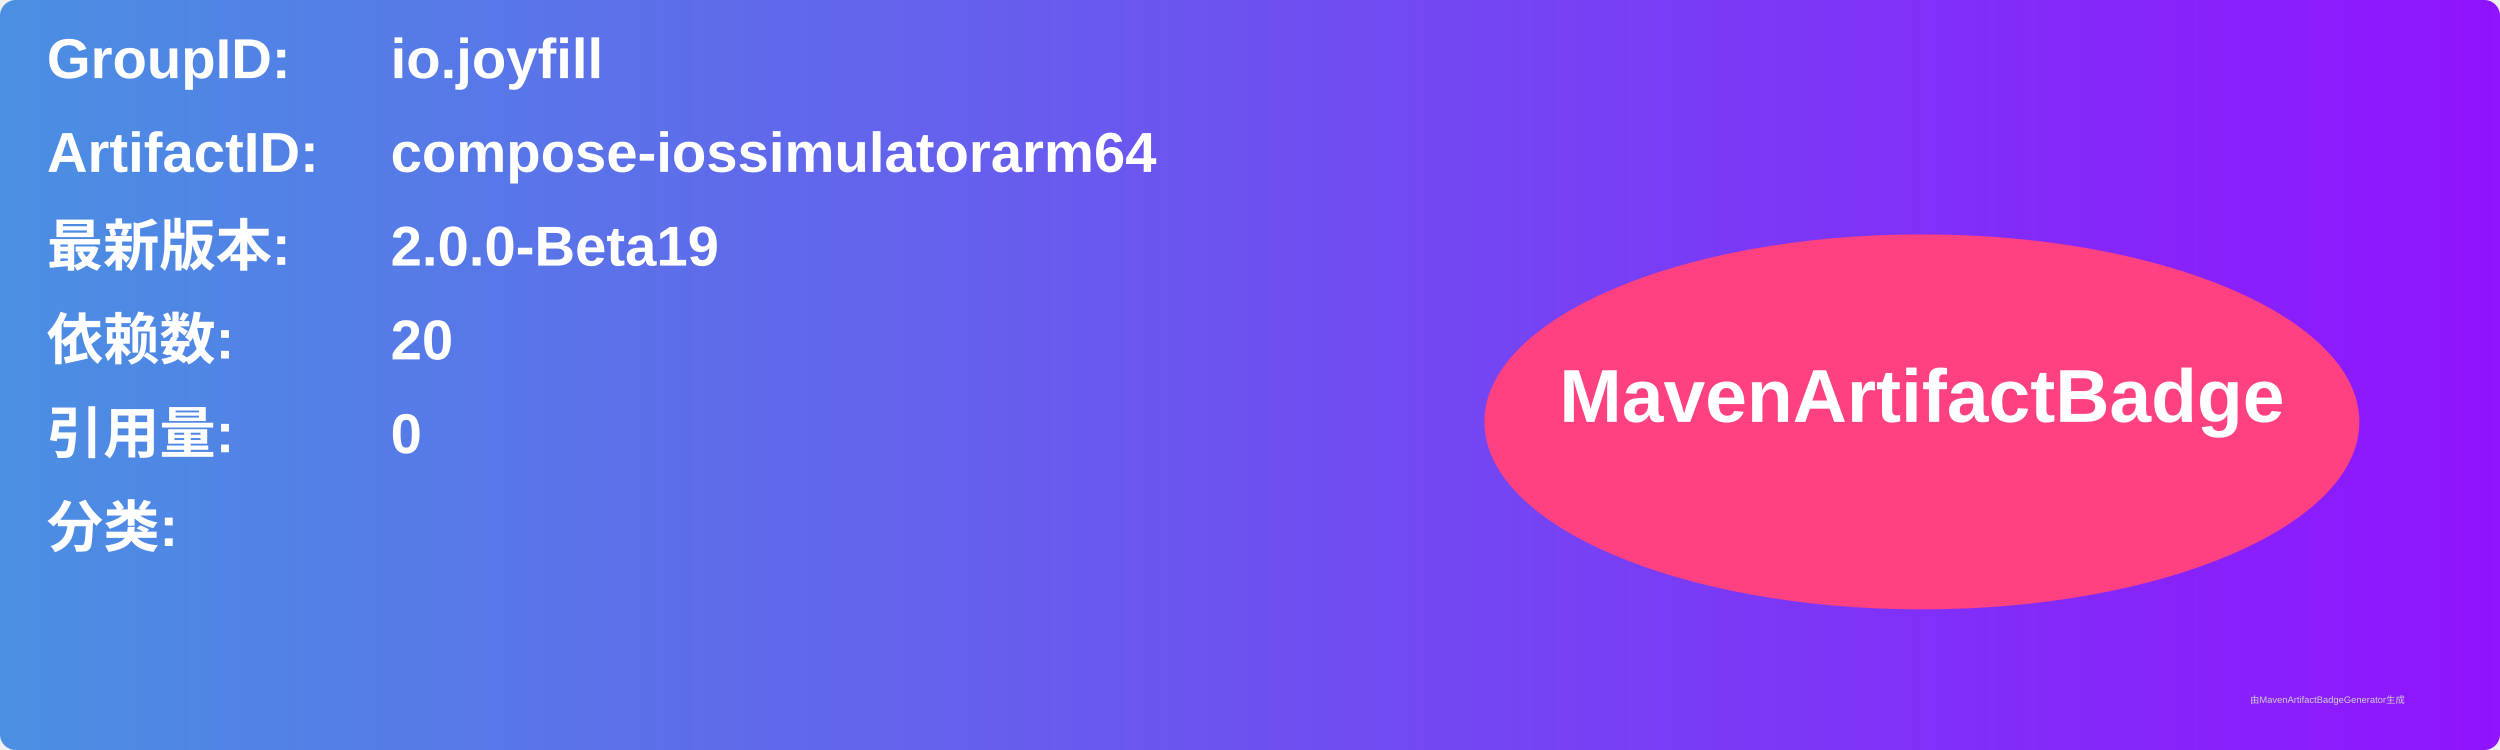
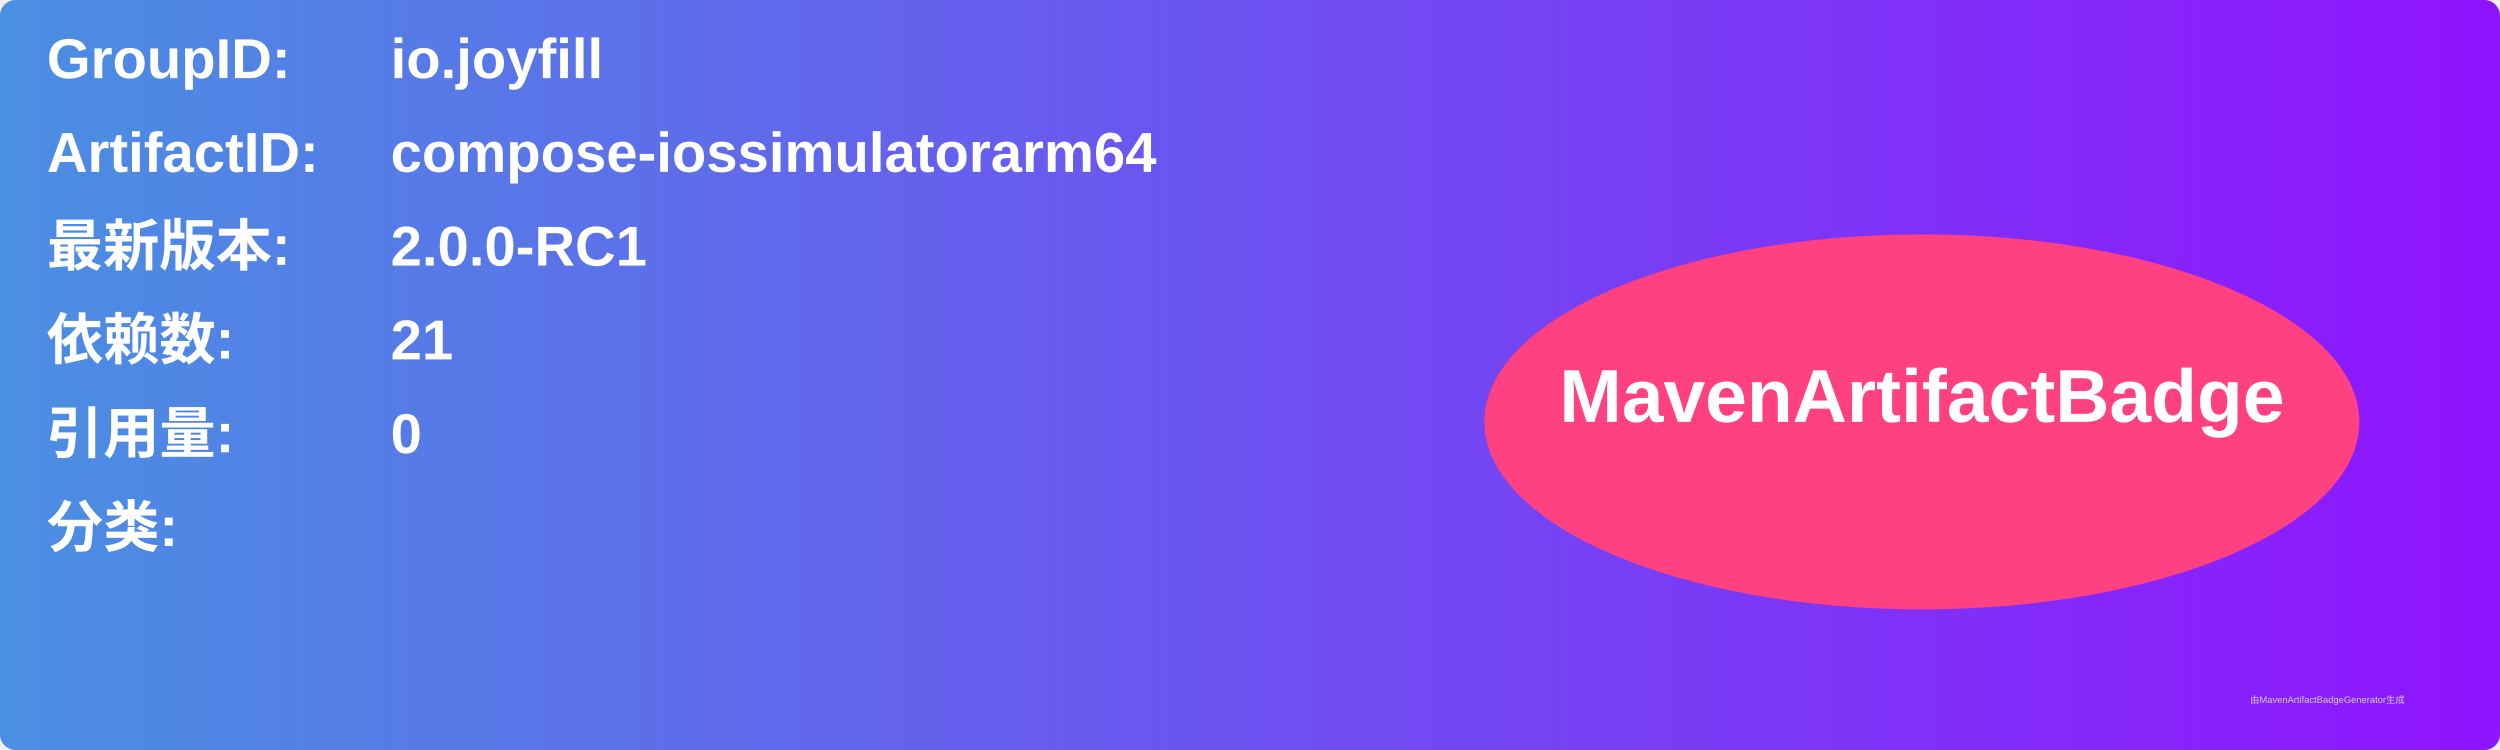
<svg xmlns="http://www.w3.org/2000/svg" width="800" height="240" viewBox="0 0 800 240">
  <linearGradient id="grad" x1="0%" y1="0%" x2="100%" y2="0%">
    <stop offset="0%" stop-color="#4a90e2" />
    <stop offset="100%" stop-color="#9013fe" />
  </linearGradient>
  <rect width="100%" height="100%" rx="5" ry="5" fill="url(#grad)" />
  <g transform="translate(15, 15)">
    <text x="0" y="10" font-family="Arial" font-size="18" fill="white" font-weight="bold" width="260">GroupID:</text>
    <text x="110" y="10" font-family="Arial" font-size="18" fill="white" font-weight="bold" width="460">io.joyfill</text>
    <text x="0" y="40" font-family="Arial" font-size="18" fill="white" font-weight="bold" width="260">ArtifactID:</text>
    <text x="110" y="40" font-family="Arial" font-size="18" fill="white" font-weight="bold" width="460">compose-iossimulatorarm64</text>
    <text x="0" y="70" font-family="Arial" font-size="18" fill="white" font-weight="bold">最新版本:</text>
    <text x="110" y="70" font-family="Arial" font-size="18" fill="white" font-weight="bold">
-       <tspan font-weight="bold">2.0.0-Beta19</tspan>
+       <tspan font-weight="bold">2.0.0-RC1</tspan>
    </text>
    <text x="0" y="100" font-family="Arial" font-size="18" fill="white" font-weight="bold">依赖数: </text>
    <text x="110" y="100" font-family="Arial" font-size="18" fill="white">
-       <tspan font-weight="bold">20</tspan>
+       <tspan font-weight="bold">21</tspan>
    </text>
    <text x="0" y="130" font-family="Arial" font-size="18" fill="white" font-weight="bold">引用量: </text>
    <text x="110" y="130" font-family="Arial" font-size="18" fill="white">
      <tspan font-weight="bold">0</tspan>
    </text>
    <text x="0" y="160" font-family="Arial" font-size="18" fill="white" font-weight="bold">分类:</text>
    <text x="10" y="190" font-family="Arial" font-size="10" fill="white">
      <tspan font-weight="bold" />
    </text>
    <ellipse cx="600" cy="120" rx="140" ry="60" fill="#ff4081" />
    <text x="600" y="120" text-anchor="middle" font-family="Arial" font-size="24" fill="white" font-weight="bold">MavenArtifactBadge</text>
  </g>
  <text x="720" y="225" font-family="Arial" font-size="3" fill="#d0d0d0">由MavenArtifactBadgeGenerator生成</text>
</svg>
